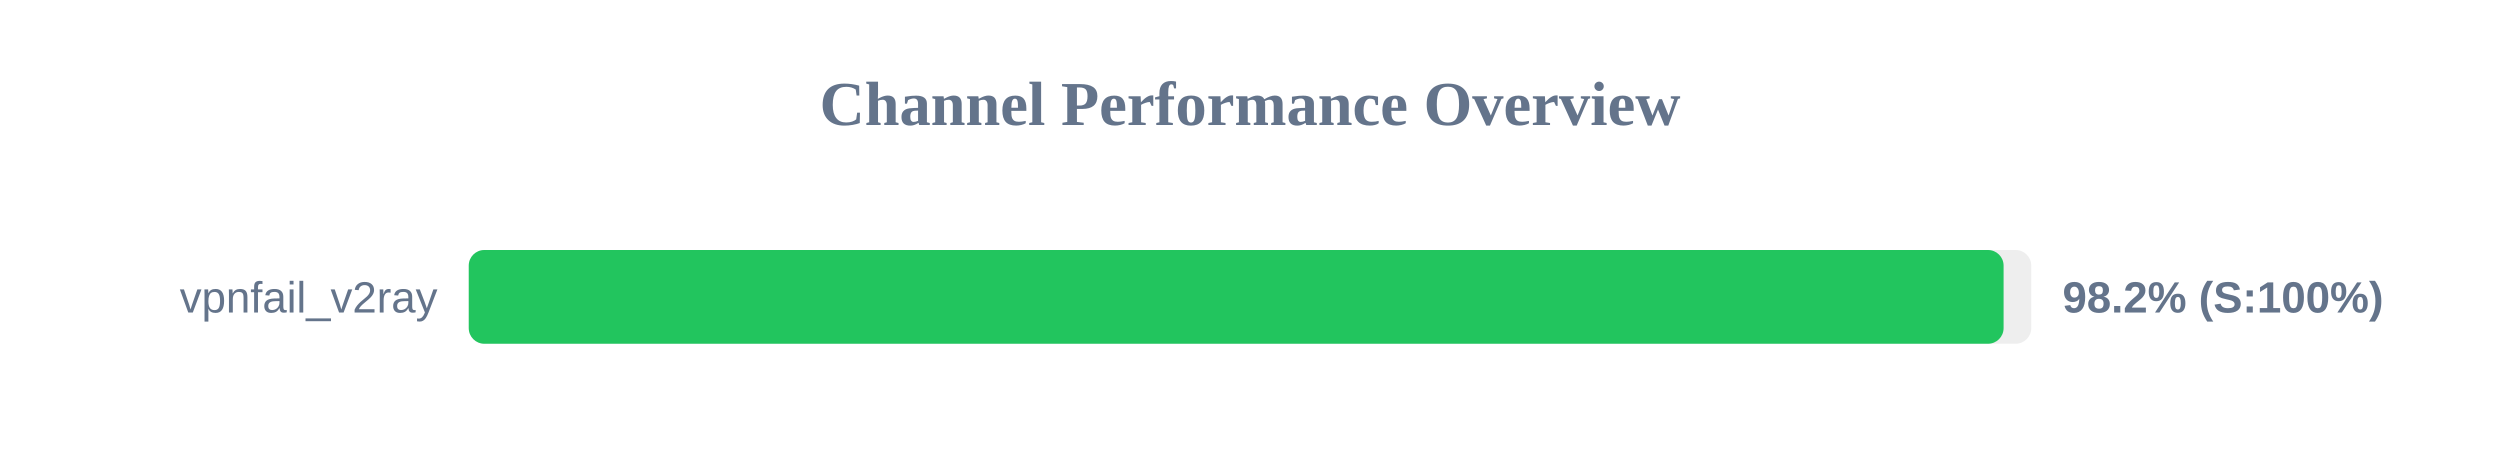
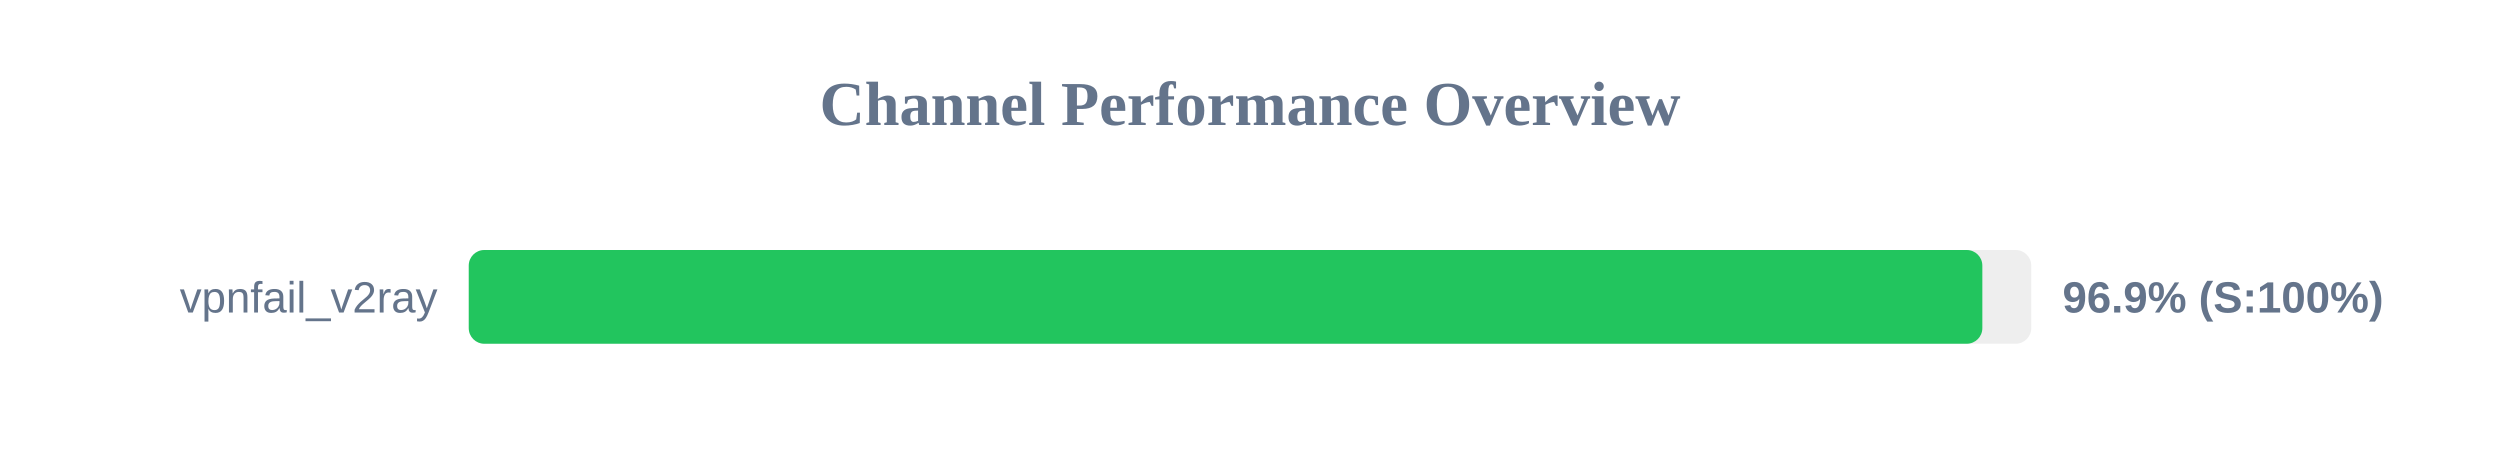
<svg xmlns="http://www.w3.org/2000/svg" width="800" height="150" version="1.1">
  <style>
        .row { font: 14px Arial; fill: #64748b; }
        .score { font: bold 14px Arial; fill: #64748b; }
    </style>
  <text x="400" y="40" text-anchor="middle" font-size="20px" font-weight="bold" fill="#64748b">Channel Performance Overview</text>
  <rect x="150" y="80" width="500" height="30" fill="#eee" rx="5" />
-   <rect x="150" y="80" width="491.15" height="30" fill="#22c55e" rx="5" />
+   <rect x="150" y="80" width="484.35" height="30" fill="#22c55e" rx="5" />
  <text x="140" y="100" text-anchor="end" class="row">vpnfail_v2ray</text>
-   <text x="660" y="100" text-anchor="start" class="score">98.2% (S:100%)</text>
+   <text x="660" y="100" text-anchor="start" class="score">96.9% (S:100%)</text>
</svg>
